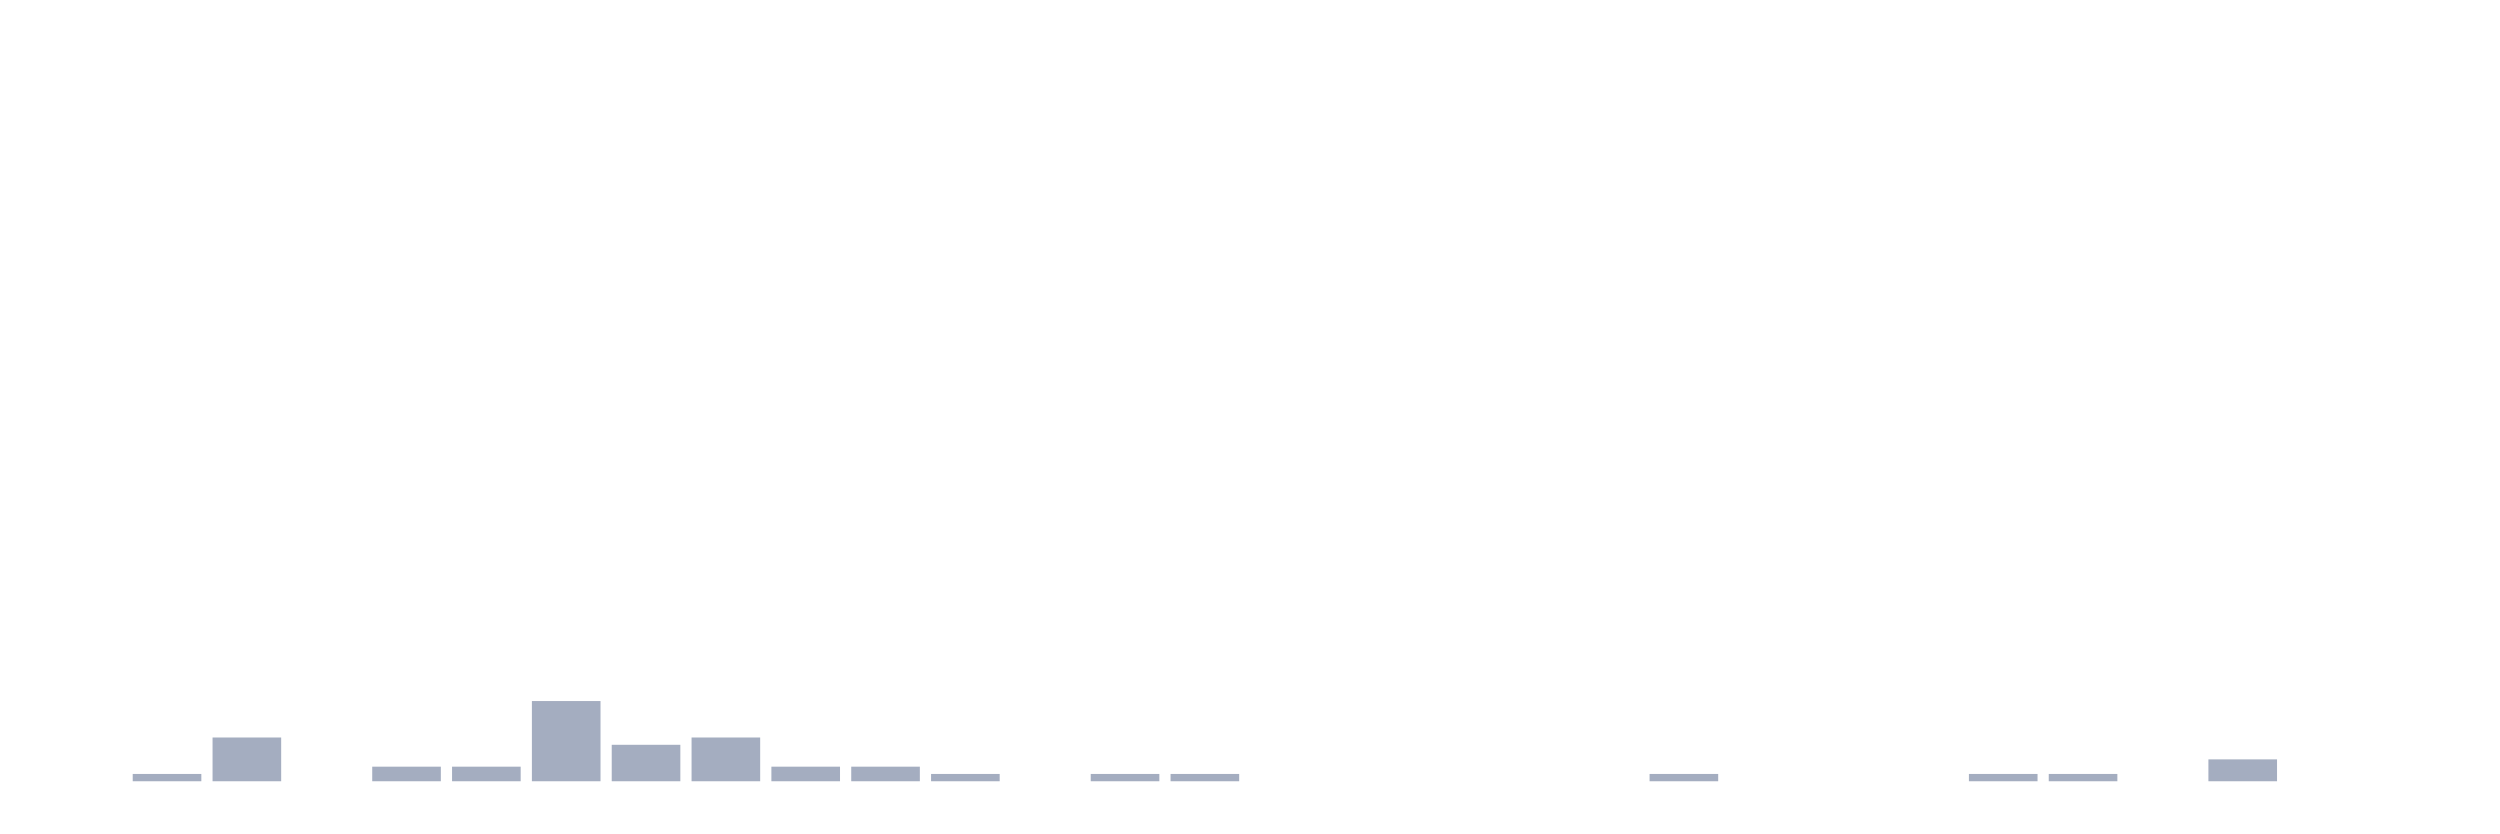
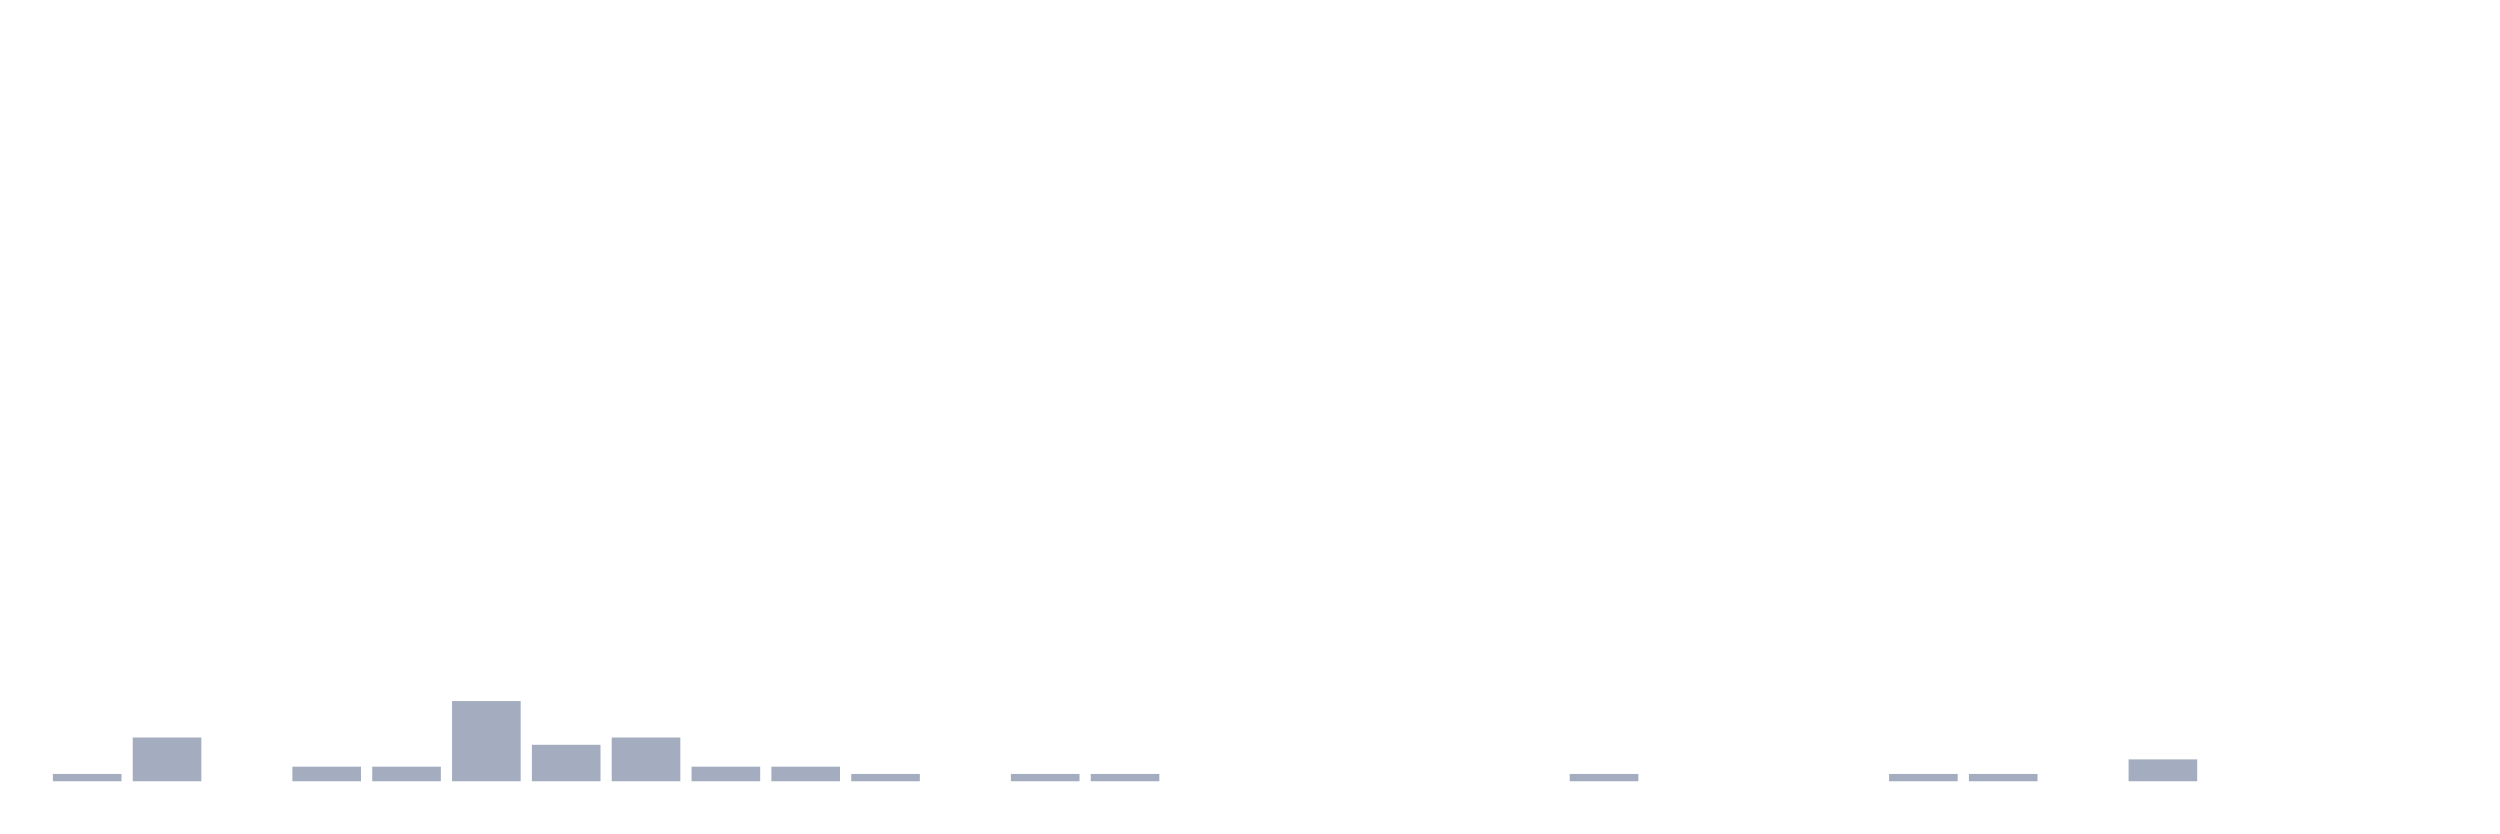
<svg xmlns="http://www.w3.org/2000/svg" viewBox="0 0 480 160">
  <g transform="translate(10,10)">
-     <rect class="bar" x="0.153" width="13.175" y="140" height="0" fill="rgb(164,173,192)" />
-     <rect class="bar" x="15.482" width="13.175" y="138.6" height="1.4" fill="rgb(164,173,192)" />
-     <rect class="bar" x="30.81" width="13.175" y="131.6" height="8.4" fill="rgb(164,173,192)" />
-     <rect class="bar" x="46.138" width="13.175" y="140" height="0" fill="rgb(164,173,192)" />
+     <rect class="bar" x="0.153" width="13.175" y="138.6" height="1.4" fill="rgb(164,173,192)" />
+     <rect class="bar" x="15.482" width="13.175" y="131.6" height="8.4" fill="rgb(164,173,192)" />
+     <rect class="bar" x="30.81" width="13.175" y="140" height="0" fill="rgb(164,173,192)" />
+     <rect class="bar" x="46.138" width="13.175" y="137.2" height="2.8" fill="rgb(164,173,192)" />
    <rect class="bar" x="61.466" width="13.175" y="137.2" height="2.8" fill="rgb(164,173,192)" />
-     <rect class="bar" x="76.794" width="13.175" y="137.2" height="2.8" fill="rgb(164,173,192)" />
-     <rect class="bar" x="92.123" width="13.175" y="124.6" height="15.4" fill="rgb(164,173,192)" />
-     <rect class="bar" x="107.451" width="13.175" y="133" height="7" fill="rgb(164,173,192)" />
-     <rect class="bar" x="122.779" width="13.175" y="131.6" height="8.4" fill="rgb(164,173,192)" />
+     <rect class="bar" x="76.794" width="13.175" y="124.6" height="15.4" fill="rgb(164,173,192)" />
+     <rect class="bar" x="92.123" width="13.175" y="133" height="7" fill="rgb(164,173,192)" />
+     <rect class="bar" x="107.451" width="13.175" y="131.6" height="8.4" fill="rgb(164,173,192)" />
+     <rect class="bar" x="122.779" width="13.175" y="137.2" height="2.8" fill="rgb(164,173,192)" />
    <rect class="bar" x="138.107" width="13.175" y="137.2" height="2.8" fill="rgb(164,173,192)" />
-     <rect class="bar" x="153.436" width="13.175" y="137.2" height="2.8" fill="rgb(164,173,192)" />
-     <rect class="bar" x="168.764" width="13.175" y="138.6" height="1.4" fill="rgb(164,173,192)" />
-     <rect class="bar" x="184.092" width="13.175" y="140" height="0" fill="rgb(164,173,192)" />
+     <rect class="bar" x="153.436" width="13.175" y="138.6" height="1.4" fill="rgb(164,173,192)" />
+     <rect class="bar" x="168.764" width="13.175" y="140" height="0" fill="rgb(164,173,192)" />
+     <rect class="bar" x="184.092" width="13.175" y="138.6" height="1.4" fill="rgb(164,173,192)" />
    <rect class="bar" x="199.42" width="13.175" y="138.6" height="1.4" fill="rgb(164,173,192)" />
-     <rect class="bar" x="214.748" width="13.175" y="138.6" height="1.4" fill="rgb(164,173,192)" />
+     <rect class="bar" x="214.748" width="13.175" y="140" height="0" fill="rgb(164,173,192)" />
    <rect class="bar" x="230.077" width="13.175" y="140" height="0" fill="rgb(164,173,192)" />
    <rect class="bar" x="245.405" width="13.175" y="140" height="0" fill="rgb(164,173,192)" />
    <rect class="bar" x="260.733" width="13.175" y="140" height="0" fill="rgb(164,173,192)" />
    <rect class="bar" x="276.061" width="13.175" y="140" height="0" fill="rgb(164,173,192)" />
-     <rect class="bar" x="291.39" width="13.175" y="140" height="0" fill="rgb(164,173,192)" />
-     <rect class="bar" x="306.718" width="13.175" y="138.6" height="1.4" fill="rgb(164,173,192)" />
+     <rect class="bar" x="291.39" width="13.175" y="138.6" height="1.4" fill="rgb(164,173,192)" />
+     <rect class="bar" x="306.718" width="13.175" y="140" height="0" fill="rgb(164,173,192)" />
    <rect class="bar" x="322.046" width="13.175" y="140" height="0" fill="rgb(164,173,192)" />
    <rect class="bar" x="337.374" width="13.175" y="140" height="0" fill="rgb(164,173,192)" />
-     <rect class="bar" x="352.702" width="13.175" y="140" height="0" fill="rgb(164,173,192)" />
+     <rect class="bar" x="352.702" width="13.175" y="138.6" height="1.4" fill="rgb(164,173,192)" />
    <rect class="bar" x="368.031" width="13.175" y="138.6" height="1.4" fill="rgb(164,173,192)" />
-     <rect class="bar" x="383.359" width="13.175" y="138.6" height="1.4" fill="rgb(164,173,192)" />
-     <rect class="bar" x="398.687" width="13.175" y="140" height="0" fill="rgb(164,173,192)" />
-     <rect class="bar" x="414.015" width="13.175" y="135.8" height="4.2" fill="rgb(164,173,192)" />
+     <rect class="bar" x="383.359" width="13.175" y="140" height="0" fill="rgb(164,173,192)" />
+     <rect class="bar" x="398.687" width="13.175" y="135.8" height="4.2" fill="rgb(164,173,192)" />
+     <rect class="bar" x="414.015" width="13.175" y="140" height="0" fill="rgb(164,173,192)" />
    <rect class="bar" x="429.344" width="13.175" y="140" height="0" fill="rgb(164,173,192)" />
    <rect class="bar" x="444.672" width="13.175" y="140" height="0" fill="rgb(164,173,192)" />
  </g>
</svg>
